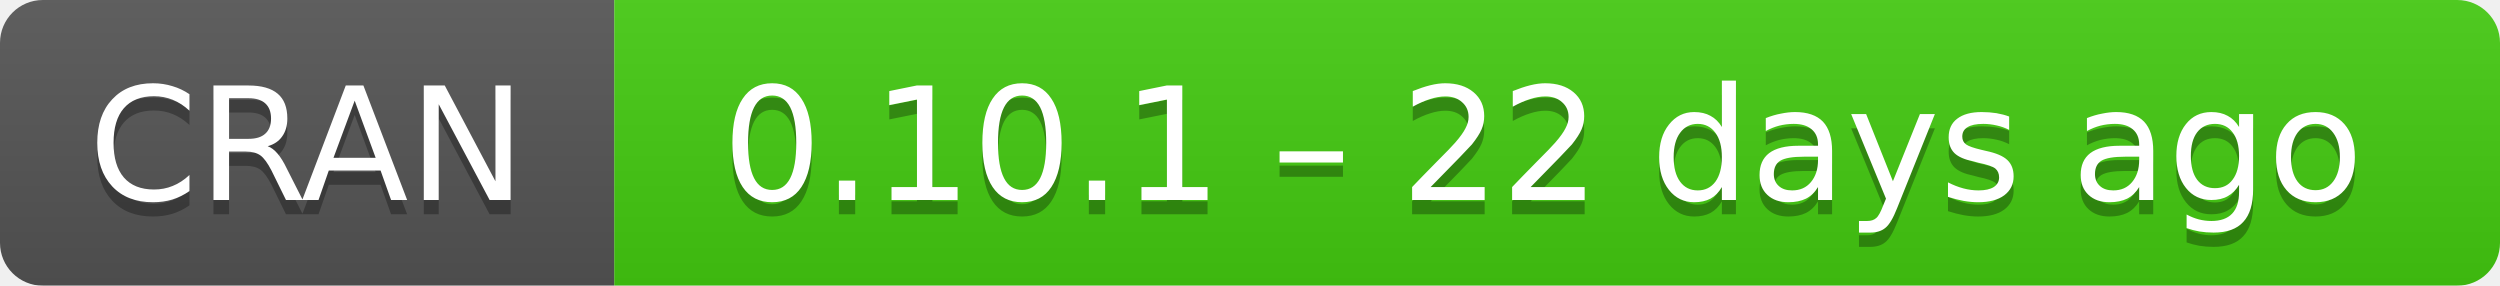
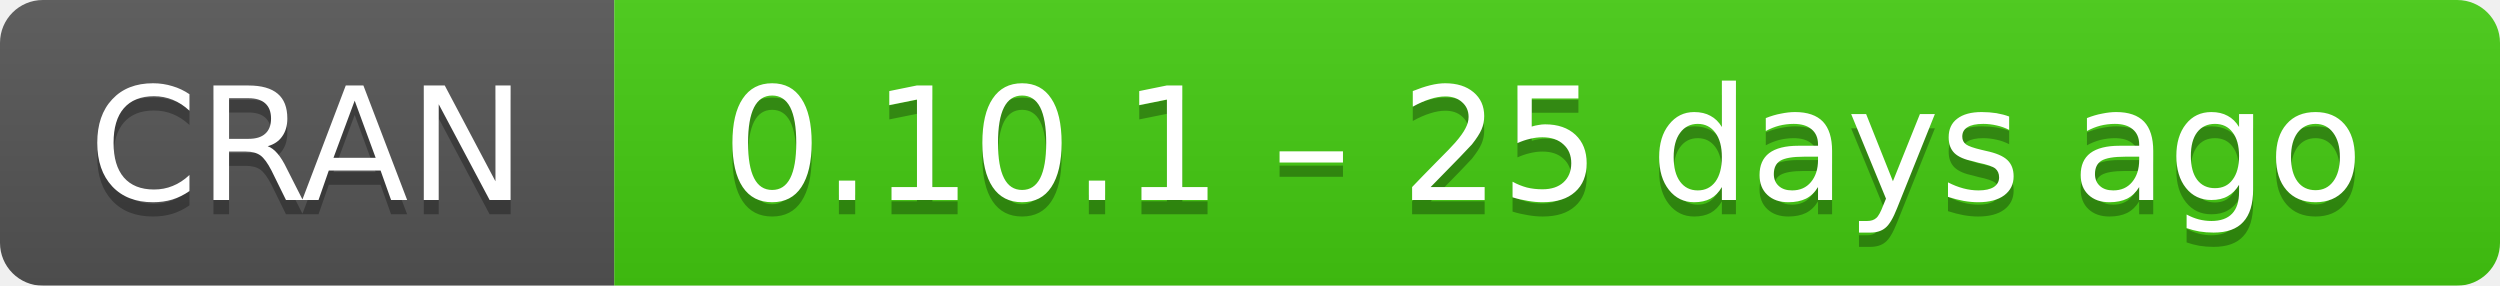
- <svg xmlns="http://www.w3.org/2000/svg" width="175" height="20" aria-label="CRAN 0.10.1 – 22 days ago">
+ <svg xmlns="http://www.w3.org/2000/svg" width="175" height="20" aria-label="CRAN 0.10.1 – 25 days ago">
  <linearGradient id="b" x2="0" y2="100%">
    <stop offset="0" stop-color="#bbb" stop-opacity=".1" />
    <stop offset="1" stop-opacity=".1" />
  </linearGradient>
  <mask id="a">
    <rect width="175" height="20" rx="3" fill="#fff" />
  </mask>
  <g mask="url(#a)">
    <path fill="#555" d="M0 0h43v20H0z" />
    <path fill="#4c1" d="M43 0h153v20H43z" />
    <path fill="url(#b)" d="M0 0h175v20H0z" />
  </g>
  <g fill="#fff" text-anchor="middle" font-family="DejaVu Sans,Verdana,Geneva,sans-serif" font-size="11">
    <text x="21.5" y="15" fill="#010101" fill-opacity=".3">
      CRAN
    </text>
    <text x="21.5" y="14">
      CRAN
    </text>
    <text x="108" y="15" fill="#010101" fill-opacity=".3">
-       0.10.1 – 22 days ago
+       0.10.1 – 25 days ago
    </text>
    <text x="108" y="14">
-       0.10.1 – 22 days ago
+       0.10.1 – 25 days ago
    </text>
  </g>
</svg>
